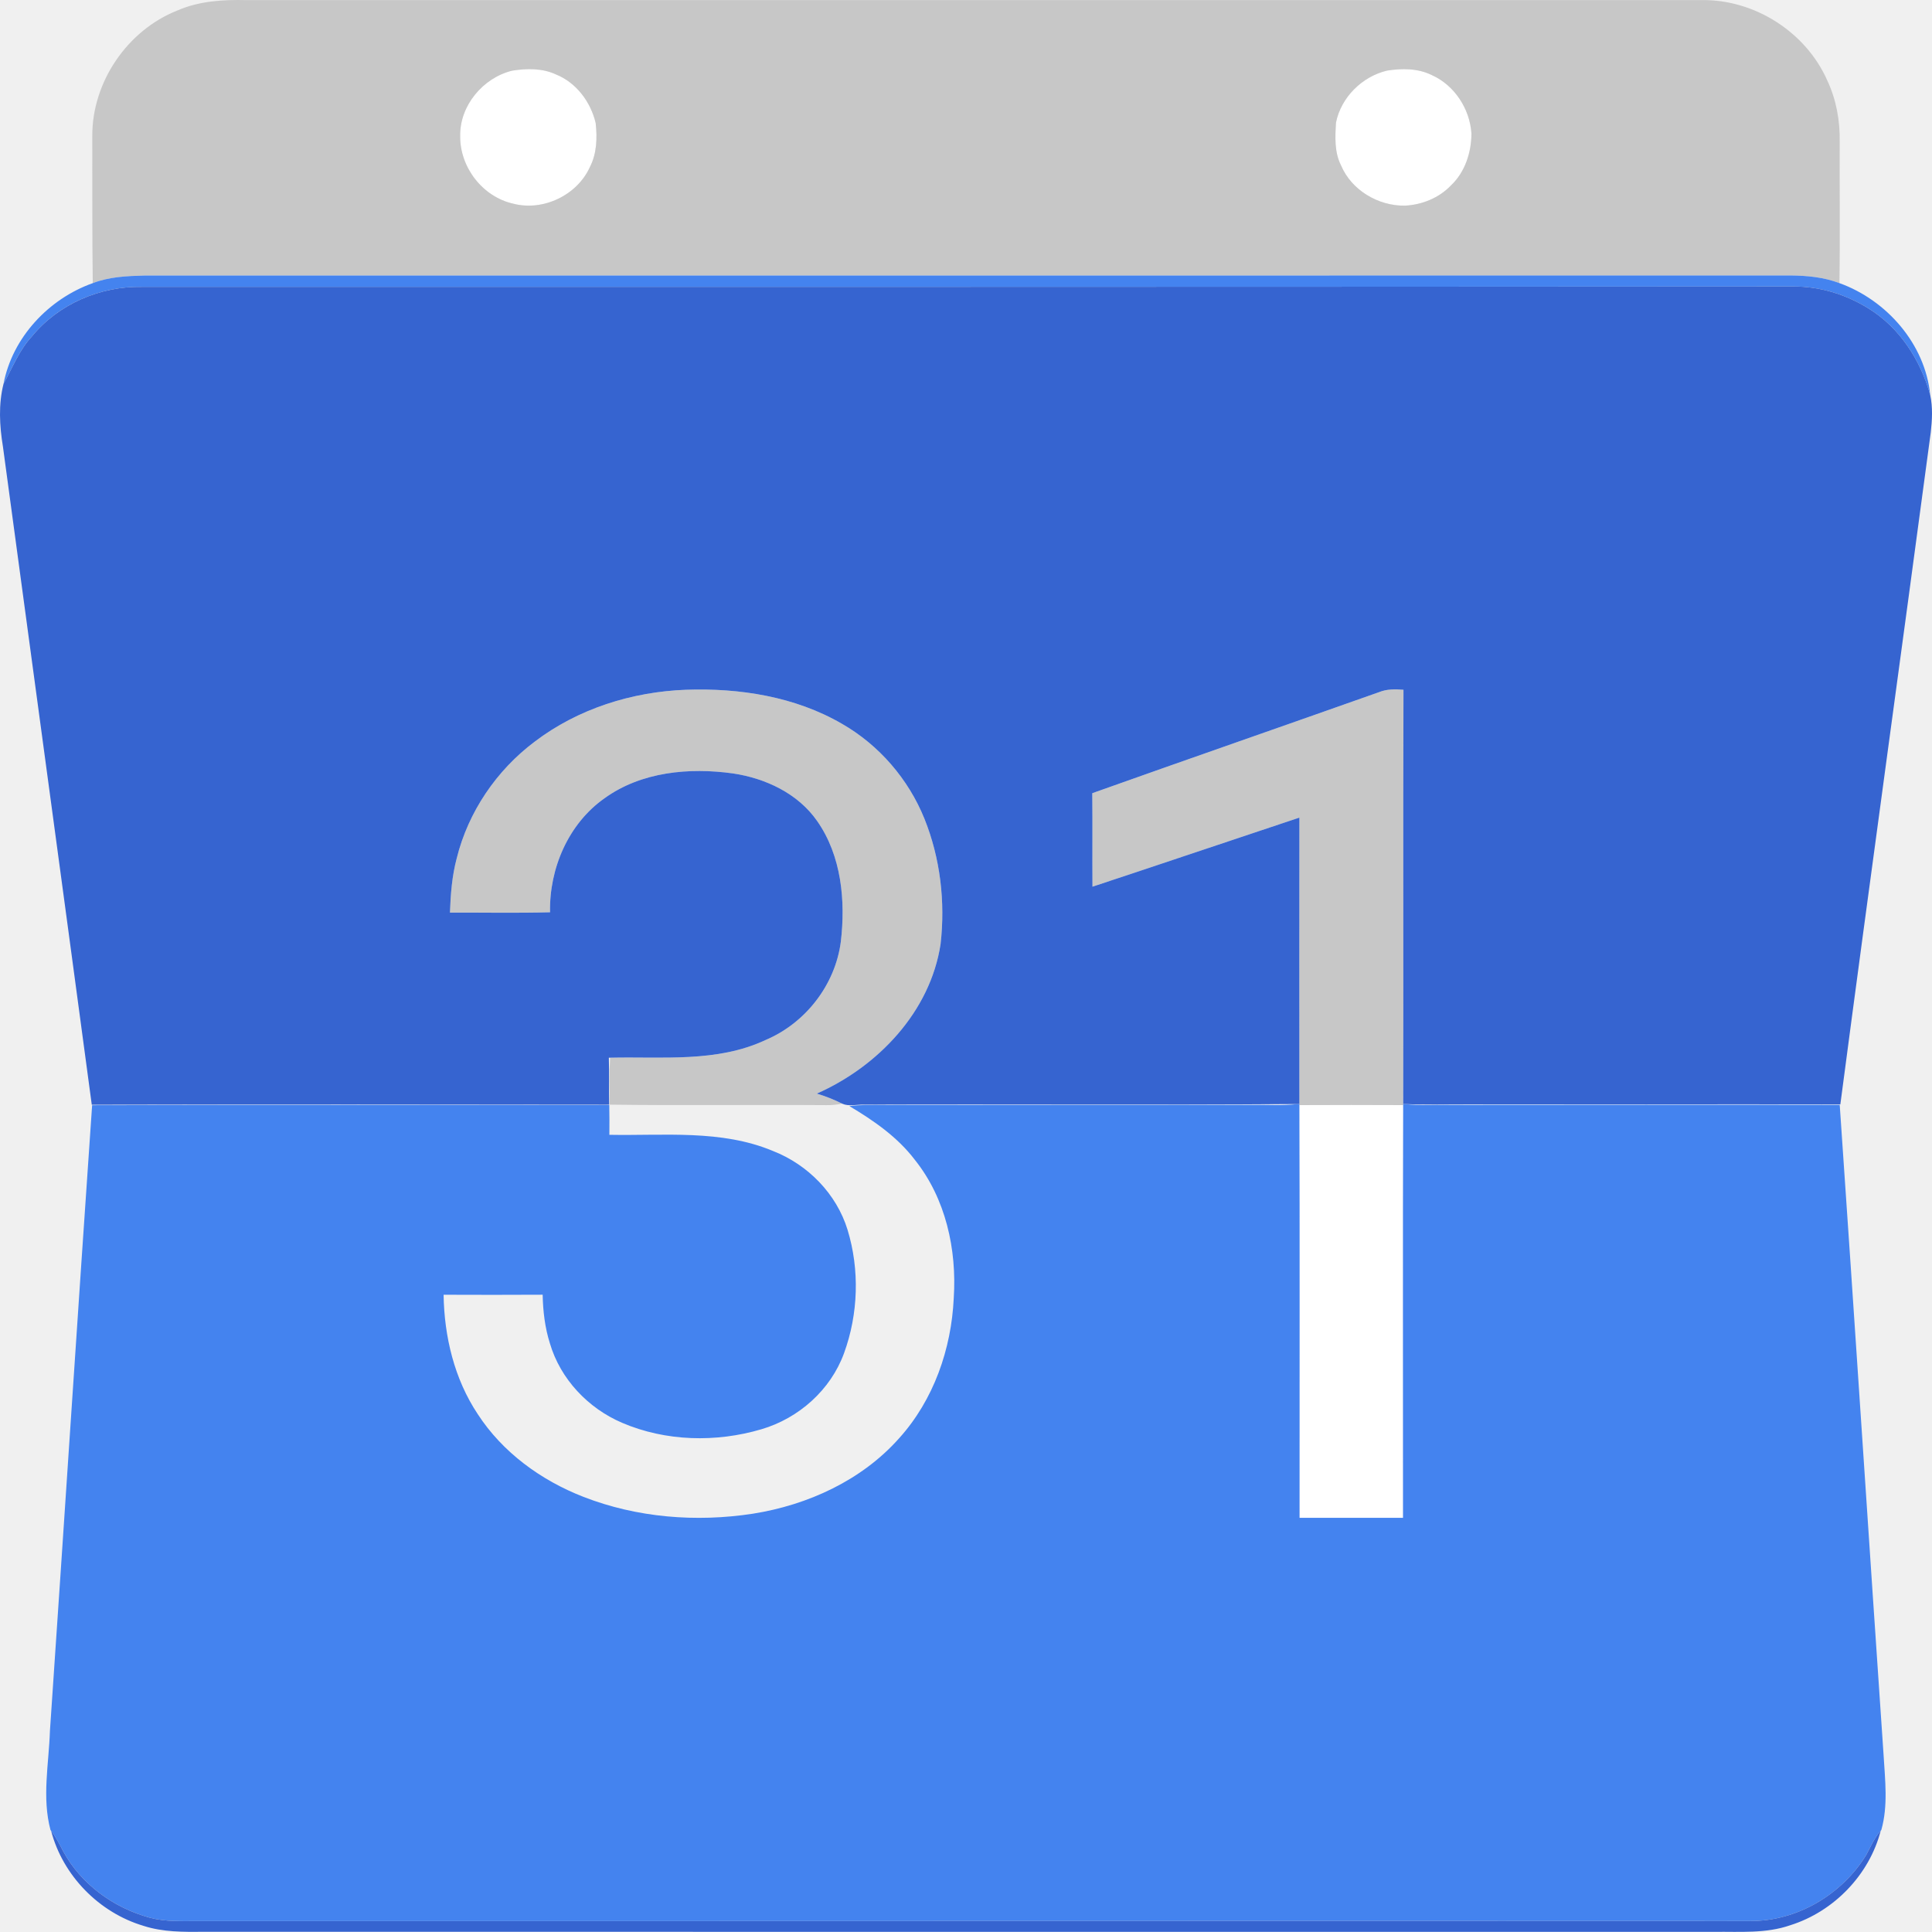
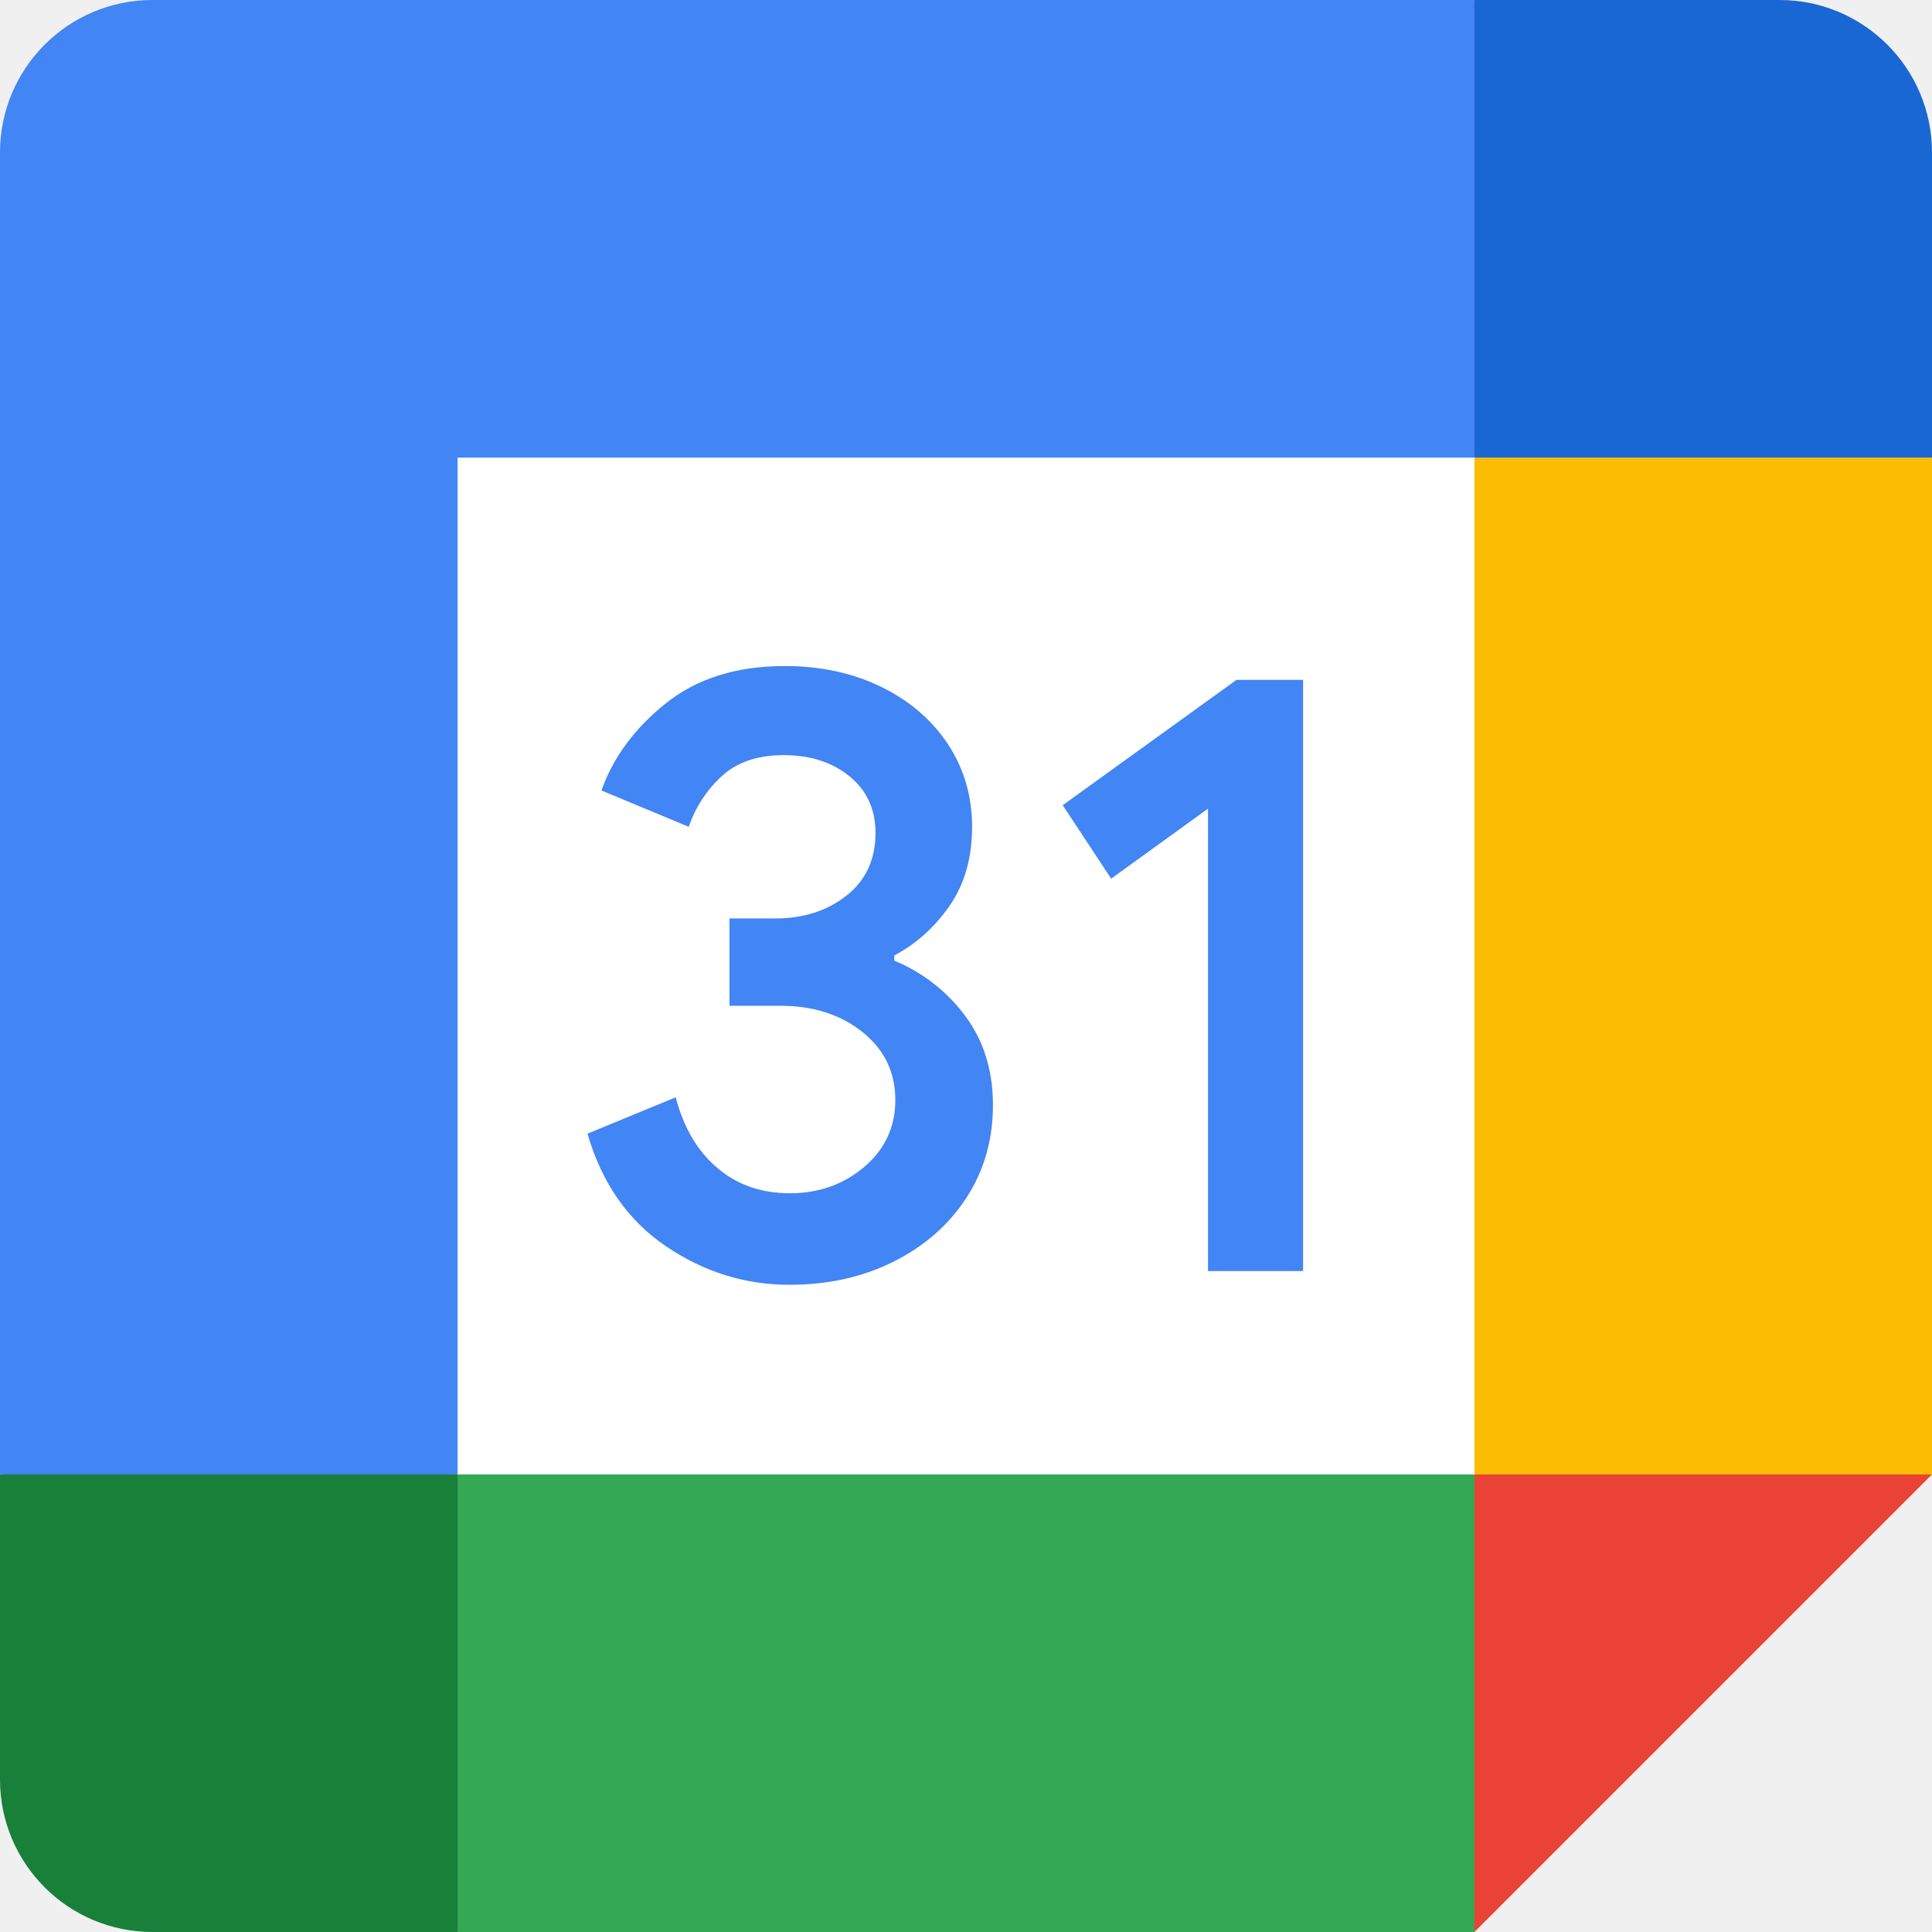
<svg xmlns="http://www.w3.org/2000/svg" width="256px" height="256px" viewBox="0 0 256 256" version="1.1" preserveAspectRatio="xMidYMid">
  <g>
-     <path d="M67.852,9.367 C69.787,9.053 71.882,9.021 73.695,9.877 C76.379,10.959 78.278,13.529 78.928,16.299 C79.149,18.269 79.085,20.357 78.153,22.156 C76.461,25.875 71.96,28.02 68.009,26.989 C63.955,26.082 60.938,22.181 60.977,18.037 C60.899,14.004 63.986,10.32 67.852,9.367" fill="#FFFFFF" />
-     <path d="M183.808,9.353 C185.768,9.046 187.881,9.042 189.701,9.942 C192.714,11.27 194.755,14.414 194.973,17.673 C194.97,20.182 194.131,22.802 192.271,24.558 C190.69,26.225 188.412,27.146 186.139,27.249 C182.62,27.299 179.072,25.197 177.694,21.914 C176.802,20.161 176.912,18.141 177.027,16.242 C177.694,12.894 180.499,10.127 183.808,9.353" fill="#FFFFFF" />
-     <path d="M172.172,146.432 C176.758,146.411 181.345,146.407 185.928,146.432 C185.871,164.661 185.918,182.893 185.907,201.121 C181.338,201.121 176.769,201.125 172.197,201.118 C172.186,182.889 172.236,164.661 172.172,146.432" fill="#FFFFFF" />
-     <path d="M183.808,9.353 C180.499,10.127 177.694,12.894 177.027,16.242 C176.912,18.141 176.802,20.161 177.694,21.914 C179.072,25.197 182.62,27.299 186.139,27.249 C188.412,27.146 190.69,26.225 192.271,24.558 C194.131,22.802 194.97,20.182 194.973,17.673 C194.755,14.414 192.714,11.27 189.701,9.942 C187.881,9.042 185.768,9.046 183.808,9.353 M67.852,9.367 C63.986,10.32 60.899,14.004 60.977,18.037 C60.938,22.181 63.954,26.082 68.009,26.989 C71.96,28.02 76.461,25.875 78.153,22.156 C79.085,20.357 79.149,18.269 78.928,16.299 C78.278,13.529 76.379,10.959 73.695,9.877 C71.882,9.021 69.787,9.053 67.852,9.367 M23.485,1.397 C26.377,0.13 29.575,-0.063 32.691,0.016 C96.942,0.023 161.193,0.016 225.444,0.012 C232.454,-0.105 239.283,4.228 242.117,10.648 C243.312,13.179 243.819,15.988 243.769,18.779 C243.741,25.026 243.833,31.272 243.733,37.515 C241.66,36.726 239.425,36.516 237.223,36.501 C164.523,36.516 91.824,36.508 19.124,36.512 C16.822,36.573 14.466,36.672 12.292,37.519 C12.199,31.029 12.249,24.541 12.228,18.055 C12.185,10.902 16.843,4.035 23.485,1.397" fill="#C7C7C7" />
-     <path d="M182.731,91.715 C183.758,91.29 184.879,91.312 185.968,91.397 C185.904,109.687 185.976,127.979 185.933,146.268 L185.929,146.432 C181.345,146.407 176.758,146.411 172.173,146.432 L172.173,146.272 C172.166,133.626 172.161,120.984 172.175,108.337 C163.031,111.378 153.905,114.469 144.756,117.492 C144.728,113.363 144.778,109.233 144.732,105.104 C157.381,100.595 170.073,96.198 182.731,91.715" fill="#C7C7C7" />
-     <path d="M70.832,98.286 C76.561,93.921 83.731,91.665 90.892,91.397 C97.996,91.147 105.347,92.296 111.561,95.905 C116.478,98.721 120.368,103.229 122.487,108.476 C124.6,113.716 125.272,119.509 124.629,125.109 C123.254,134.079 116.328,141.325 108.231,144.908 C109.388,145.258 110.516,145.697 111.594,146.243 C110.883,146.379 110.166,146.457 109.445,146.436 C99.894,146.368 90.343,146.5 80.797,146.371 C80.763,144.298 80.713,142.221 80.844,140.15 C87.73,139.986 94.993,140.828 101.436,137.809 C106.728,135.575 110.665,130.513 111.412,124.799 C112.055,119.355 111.504,113.402 108.278,108.794 C105.74,105.146 101.439,103.126 97.138,102.487 C91.335,101.677 84.971,102.255 80.099,105.778 C75.302,109.151 72.763,115.104 72.885,120.883 C68.466,121.001 64.043,120.911 59.621,120.926 C59.708,118.499 59.892,116.057 60.525,113.705 C62.044,107.577 65.796,102.069 70.832,98.286" fill="#C7C7C7" />
-     <path d="M12.292,37.518 C14.466,36.672 16.822,36.572 19.124,36.511 C91.824,36.508 164.523,36.515 237.223,36.5 C239.425,36.515 241.66,36.726 243.733,37.514 C250.016,39.781 255.105,45.599 255.762,52.338 C254.484,47.719 251.722,43.421 247.592,40.876 C244.601,39.01 241.11,37.932 237.577,37.964 C164.645,38.014 91.709,38.014 18.774,38.014 C13.281,37.914 7.745,40.284 4.244,44.56 C2.544,46.377 1.656,48.722 0.467,50.86 C1.645,44.714 6.453,39.592 12.292,37.518" fill="#4483EF" />
-     <path d="M171.916,146.293 L172.173,146.272 L172.173,146.432 C172.237,164.661 172.186,182.889 172.197,201.118 C176.769,201.125 181.339,201.122 185.907,201.122 C185.917,182.893 185.871,164.661 185.929,146.432 L185.933,146.268 L186.154,146.286 C188.169,146.529 190.204,146.382 192.232,146.404 C209.411,146.393 226.594,146.372 243.773,146.404 C245.757,175.133 247.624,203.87 249.588,232.599 C249.78,235.883 250.197,239.256 249.287,242.476 L249.206,242.579 C248.363,243.525 247.877,244.703 247.274,245.802 C244.052,251.063 238.061,254.604 231.851,254.544 C163.316,254.504 94.787,254.575 26.256,254.55 C24.107,254.55 21.916,254.661 19.82,254.097 C15.084,252.805 10.79,249.703 8.405,245.367 C7.905,244.417 7.441,243.443 6.774,242.6 L6.689,242.482 C5.543,238.178 6.474,233.716 6.617,229.355 C8.502,201.721 10.296,174.077 12.207,146.443 C35.047,146.386 57.891,146.411 80.73,146.429 C80.751,147.742 80.763,149.056 80.745,150.369 C87.983,150.508 95.558,149.641 102.413,152.507 C107.043,154.314 110.844,158.183 112.308,162.962 C113.921,168.251 113.736,174.105 111.841,179.299 C110.073,184.167 105.841,187.929 100.897,189.382 C94.894,191.159 88.207,191.006 82.425,188.525 C77.924,186.602 74.251,182.725 72.864,178 C72.204,175.918 71.947,173.73 71.906,171.557 C67.531,171.585 63.154,171.575 58.779,171.561 C58.861,177.096 60.203,182.718 63.294,187.365 C66.588,192.448 71.7,196.16 77.3,198.337 C84.4,201.107 92.245,201.725 99.751,200.575 C107.05,199.419 114.2,196.149 119.157,190.556 C123.712,185.502 126.067,178.742 126.377,172 C126.796,165.564 125.314,158.804 121.228,153.692 C118.93,150.666 115.769,148.481 112.543,146.561 C114.114,146.365 115.698,146.407 117.279,146.415 C133.464,146.4 149.647,146.418 165.829,146.407 C167.857,146.365 169.894,146.532 171.916,146.293" fill="#4483EF" />
-     <path d="M4.244,44.56 C7.745,40.284 13.281,37.914 18.774,38.014 C91.71,38.014 164.645,38.014 237.577,37.964 C241.11,37.932 244.601,39.01 247.592,40.876 C251.722,43.421 254.485,47.719 255.763,52.338 C256.116,53.969 256.019,55.661 255.834,57.31 C251.872,86.989 247.764,116.649 243.855,146.335 C227.369,146.307 210.882,146.35 194.399,146.332 C191.65,146.31 188.898,146.435 186.154,146.286 L185.932,146.268 C185.975,127.978 185.904,109.686 185.968,91.396 C184.879,91.311 183.759,91.289 182.731,91.714 C170.074,96.197 157.382,100.595 144.732,105.103 C144.778,109.232 144.728,113.362 144.757,117.492 C153.905,114.469 163.032,111.377 172.176,108.336 C172.162,120.983 172.165,133.625 172.173,146.271 L171.916,146.292 C152.759,146.435 133.596,146.296 114.439,146.368 C113.493,146.346 112.494,146.639 111.595,146.243 C110.516,145.697 109.389,145.258 108.232,144.908 C116.327,141.324 123.255,134.079 124.63,125.109 C125.272,119.509 124.601,113.716 122.488,108.476 C120.368,103.229 116.477,98.721 111.562,95.905 C105.348,92.296 97.995,91.147 90.892,91.396 C83.732,91.664 76.561,93.92 70.833,98.286 C65.797,102.069 62.045,107.576 60.525,113.705 C59.893,116.057 59.707,118.498 59.621,120.926 C64.044,120.911 68.466,121 72.885,120.883 C72.764,115.104 75.302,109.15 80.099,105.777 C84.971,102.254 91.335,101.676 97.139,102.486 C101.44,103.125 105.741,105.145 108.279,108.793 C111.505,113.401 112.055,119.355 111.412,124.798 C110.666,130.513 106.729,135.574 101.436,137.809 C94.994,140.828 87.73,139.986 80.845,140.15 L80.674,140.153 C80.745,142.227 80.663,144.305 80.72,146.382 C57.869,146.346 35.015,146.339 12.161,146.385 C8.263,117.306 4.305,88.234 0.386,59.159 C-0.065,56.417 -0.218,53.573 0.468,50.86 C1.656,48.722 2.545,46.377 4.244,44.56" fill="#3664D0" />
-     <path d="M6.774,242.6 C7.441,243.443 7.906,244.417 8.405,245.367 C10.79,249.703 15.084,252.805 19.82,254.097 C21.915,254.661 24.107,254.55 26.255,254.55 C94.786,254.575 163.317,254.504 231.851,254.543 C238.062,254.604 244.051,251.063 247.274,245.802 C247.878,244.703 248.363,243.525 249.205,242.579 C247.692,248.436 242.981,253.297 237.22,255.103 C234.007,256.225 230.563,255.942 227.226,255.978 C160.476,255.978 93.726,255.975 26.977,255.975 C24.314,255.996 21.59,256.021 19.027,255.189 C13.152,253.447 8.323,248.539 6.774,242.6" fill="#3664D0" />
+     <polygon fill="#FFFFFF" points="195.368 60.632 60.632 60.632 60.632 195.368 195.368 195.368" />
+     <polygon fill="#EA4335" points="195.368 256 256 195.368 225.684 190.196 195.368 195.368 189.835 223.098" />
+     <path d="M1.42108547e-14,195.368 L1.42108547e-14,235.789 C1.42108547e-14,246.956 9.044,256 20.211,256 L60.632,256 L66.857,225.684 L60.632,195.368 L27.599,190.196 L1.42108547e-14,195.368 Z" fill="#188038" />
+     <path d="M256,60.632 L256,20.211 C256,9.044 246.956,1.42108547e-14 235.789,1.42108547e-14 L195.368,1.42108547e-14 C191.68,15.036 189.835,26.101 189.835,33.196 C189.835,40.29 191.68,49.436 195.368,60.632 C208.778,64.471 218.883,66.391 225.684,66.391 C232.485,66.391 242.59,64.471 256,60.632 Z" fill="#1967D2" />
+     <polygon fill="#FBBC04" points="256 60.632 195.368 60.632 195.368 195.368 256 195.368" />
+     <polygon fill="#34A853" points="195.368 195.368 60.632 195.368 60.632 256 195.368 256" />
+     <path d="M195.368,0 L20.211,0 C9.044,0 0,9.044 0,20.211 L0,195.368 L60.632,195.368 L60.632,60.632 L195.368,60.632 L195.368,0 Z" fill="#4285F4" />
+     <path d="M88.269,165.154 C83.234,161.752 79.747,156.783 77.844,150.215 L89.533,145.398 C90.594,149.44 92.446,152.573 95.091,154.796 C97.718,157.019 100.918,158.114 104.657,158.114 C108.48,158.114 111.764,156.952 114.509,154.627 C117.255,152.303 118.636,149.339 118.636,145.752 C118.636,142.08 117.187,139.082 114.291,136.758 C111.394,134.434 107.756,133.272 103.411,133.272 L96.657,133.272 L96.657,121.701 L102.72,121.701 C106.459,121.701 109.608,120.691 112.168,118.669 C114.728,116.648 116.008,113.886 116.008,110.366 C116.008,107.234 114.863,104.741 112.573,102.872 C110.282,101.002 107.385,100.059 103.865,100.059 C100.429,100.059 97.701,100.968 95.68,102.804 C93.66,104.645 92.142,106.969 91.267,109.558 L79.697,104.741 C81.229,100.396 84.042,96.556 88.168,93.238 C92.295,89.92 97.566,88.253 103.966,88.253 C108.699,88.253 112.96,89.162 116.733,90.998 C120.505,92.834 123.469,95.377 125.608,98.611 C127.747,101.861 128.808,105.499 128.808,109.541 C128.808,113.667 127.815,117.154 125.827,120.017 C123.84,122.88 121.398,125.069 118.501,126.602 L118.501,127.293 C122.242,128.835 125.491,131.368 127.899,134.619 C130.341,137.903 131.571,141.827 131.571,146.408 C131.571,150.989 130.408,155.082 128.084,158.669 C125.76,162.257 122.543,165.086 118.467,167.141 C114.375,169.196 109.777,170.24 104.674,170.24 C98.762,170.257 93.305,168.556 88.269,165.154 L88.269,165.154 Z M160.067,107.149 L147.234,116.429 L140.817,106.695 L163.84,90.088 L172.665,90.088 L172.665,168.421 L160.067,168.421 L160.067,107.149 Z" fill="#4285F4" />
  </g>
</svg>
